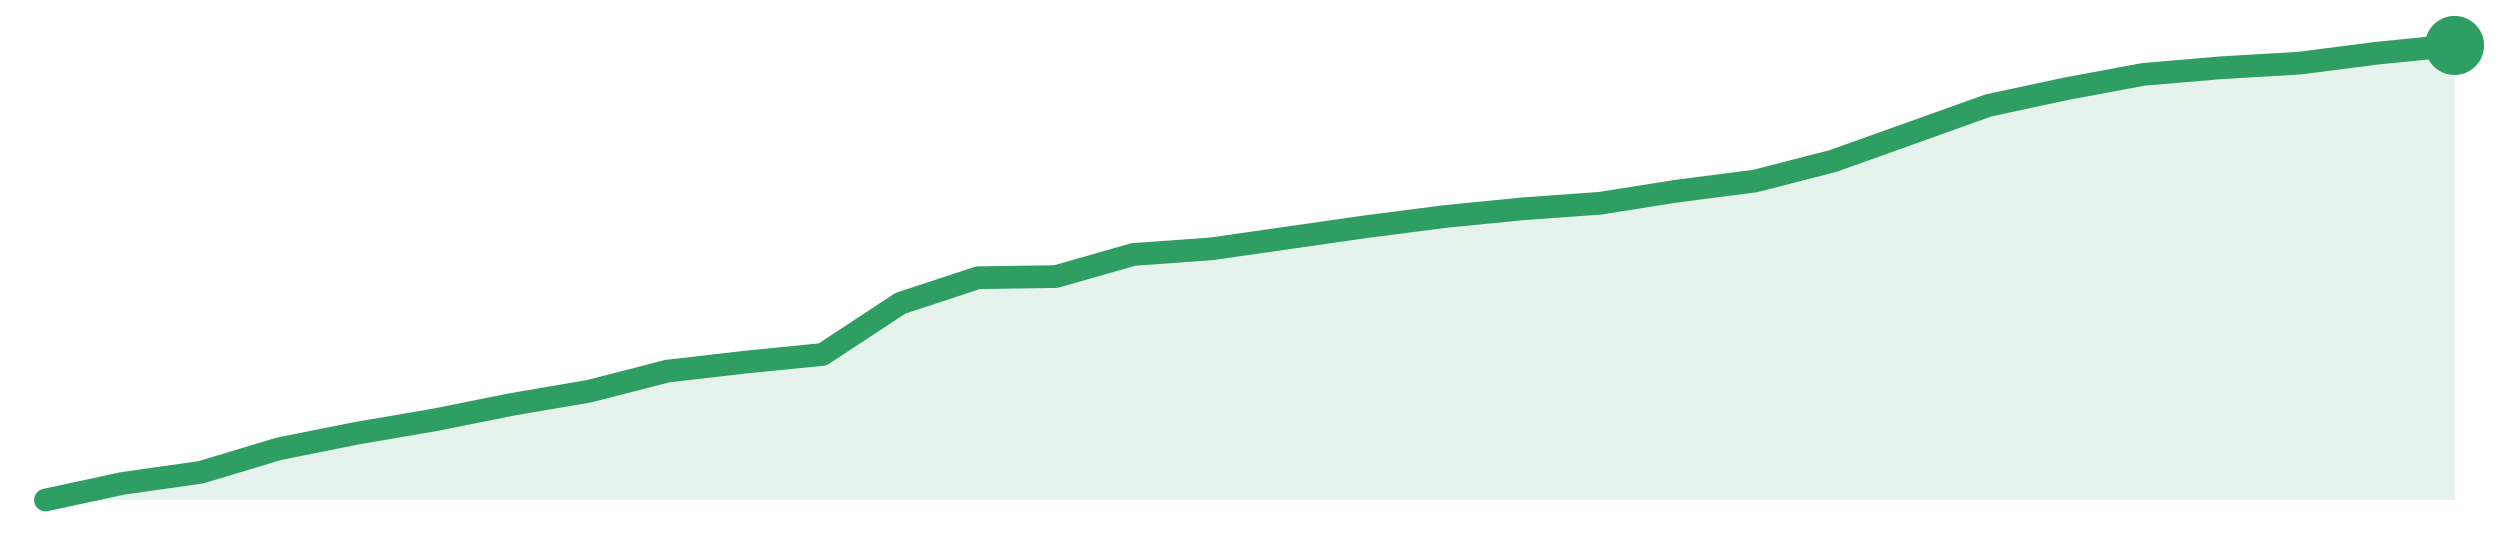
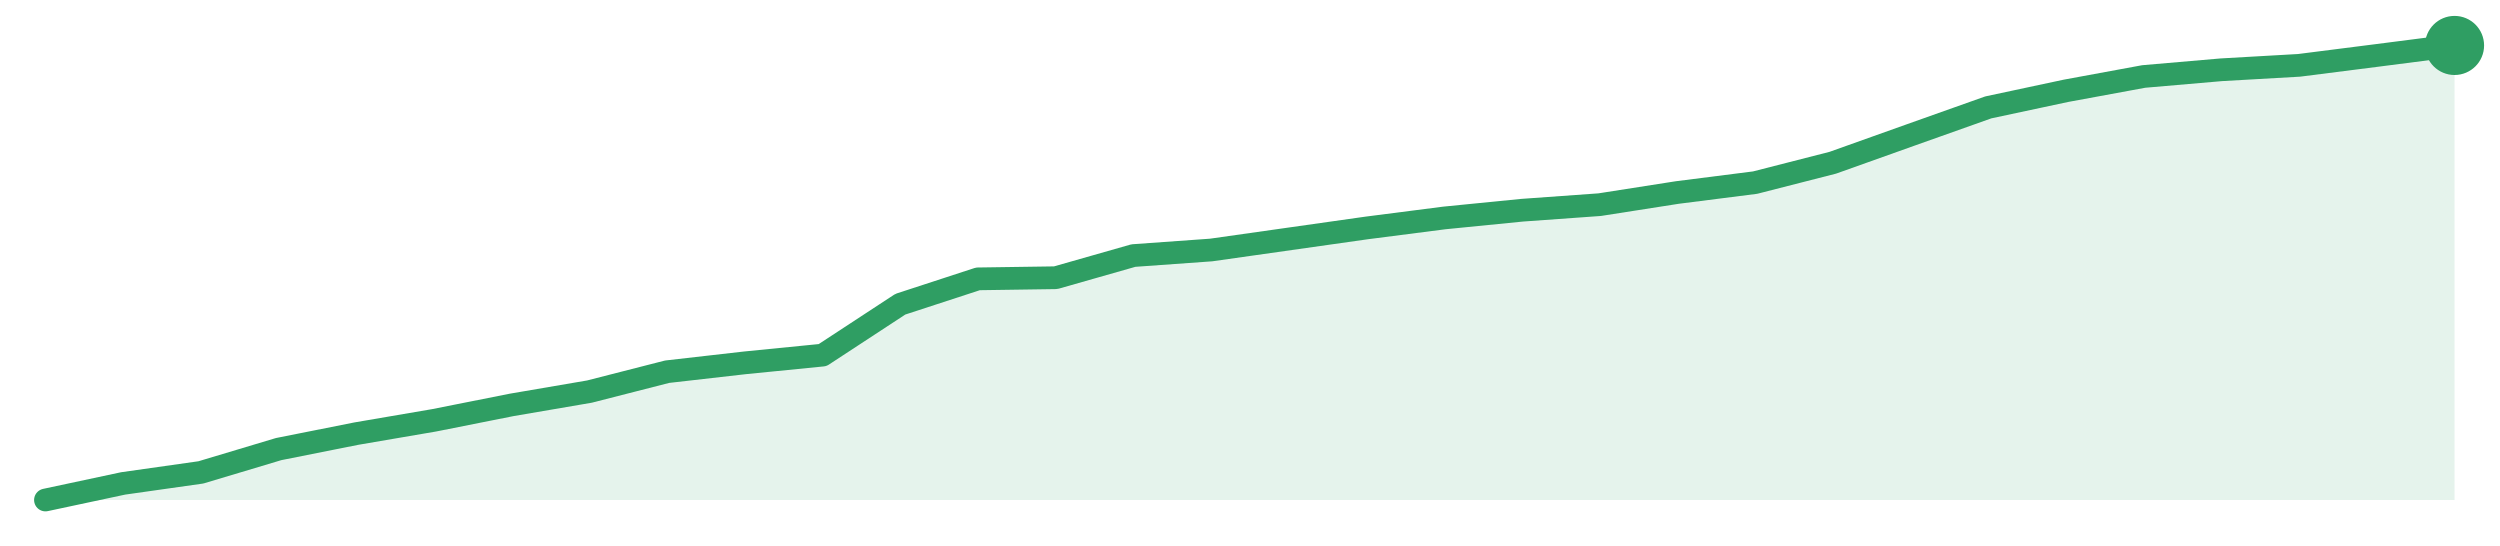
<svg xmlns="http://www.w3.org/2000/svg" width="220" height="48" viewBox="0 0 220 48" role="img" aria-label="trend">
-   <path d="M4.0,44.0 L4.0,44.0 L10.84,42.53 L17.68,41.56 L24.52,39.5 L31.35,38.13 L38.19,36.96 L45.03,35.59 L51.87,34.42 L58.71,32.66 L65.55,31.87 L72.39,31.19 L79.23,26.69 L86.06,24.44 L92.9,24.34 L99.74,22.39 L106.58,21.9 L113.42,20.92 L120.26,19.94 L127.1,19.06 L133.94,18.38 L140.77,17.89 L147.61,16.81 L154.45,15.93 L161.29,14.17 L168.13,11.73 L174.97,9.28 L181.81,7.81 L188.65,6.54 L195.48,5.96 L202.32,5.56 L209.16,4.68 L216.0,4.0 L216.0,44.0 Z" fill="#2f9e631f" />
-   <path d="M4.0,44.0 L10.84,42.53 L17.68,41.56 L24.52,39.5 L31.35,38.13 L38.19,36.96 L45.03,35.59 L51.87,34.42 L58.71,32.66 L65.55,31.87 L72.39,31.19 L79.23,26.69 L86.06,24.44 L92.9,24.34 L99.74,22.39 L106.58,21.9 L113.42,20.92 L120.26,19.94 L127.1,19.06 L133.94,18.38 L140.77,17.89 L147.61,16.81 L154.45,15.93 L161.29,14.17 L168.13,11.73 L174.97,9.28 L181.81,7.81 L188.65,6.54 L195.48,5.96 L202.32,5.56 L209.16,4.68 L216.0,4.0" fill="none" stroke="#2f9e63" stroke-width="2" stroke-linejoin="round" stroke-linecap="round" />
+   <path d="M4.0,44.0 L4.0,44.0 L10.84,42.54 L17.68,41.57 L24.52,39.52 L31.35,38.16 L38.19,36.99 L45.03,35.63 L51.87,34.46 L58.71,32.71 L65.55,31.93 L72.39,31.25 L79.23,26.77 L86.06,24.54 L92.9,24.44 L99.74,22.49 L106.58,22.0 L113.42,21.03 L120.26,20.06 L127.1,19.18 L133.94,18.5 L140.77,18.01 L147.61,16.94 L154.45,16.07 L161.29,14.32 L168.13,11.88 L174.97,9.45 L181.81,7.99 L188.65,6.73 L195.48,6.14 L202.32,5.75 L209.16,4.88 L216.0,4.0 L216.0,44.0 Z" fill="#2f9e631f" />
+   <path d="M4.0,44.0 L10.84,42.54 L17.68,41.57 L24.52,39.52 L31.35,38.16 L38.19,36.99 L45.03,35.63 L51.87,34.46 L58.71,32.71 L65.55,31.93 L72.39,31.25 L79.23,26.77 L86.06,24.54 L92.9,24.44 L99.74,22.49 L106.58,22.0 L113.42,21.03 L120.26,20.06 L127.1,19.18 L133.94,18.5 L140.77,18.01 L147.61,16.94 L154.45,16.07 L161.29,14.32 L168.13,11.88 L174.97,9.45 L181.81,7.99 L188.65,6.73 L195.48,6.14 L202.32,5.75 L209.16,4.88 L216.0,4.0" fill="none" stroke="#2f9e63" stroke-width="2" stroke-linejoin="round" stroke-linecap="round" />
  <circle cx="216.0" cy="4.0" r="2.6" fill="#2f9e63" />
</svg>
